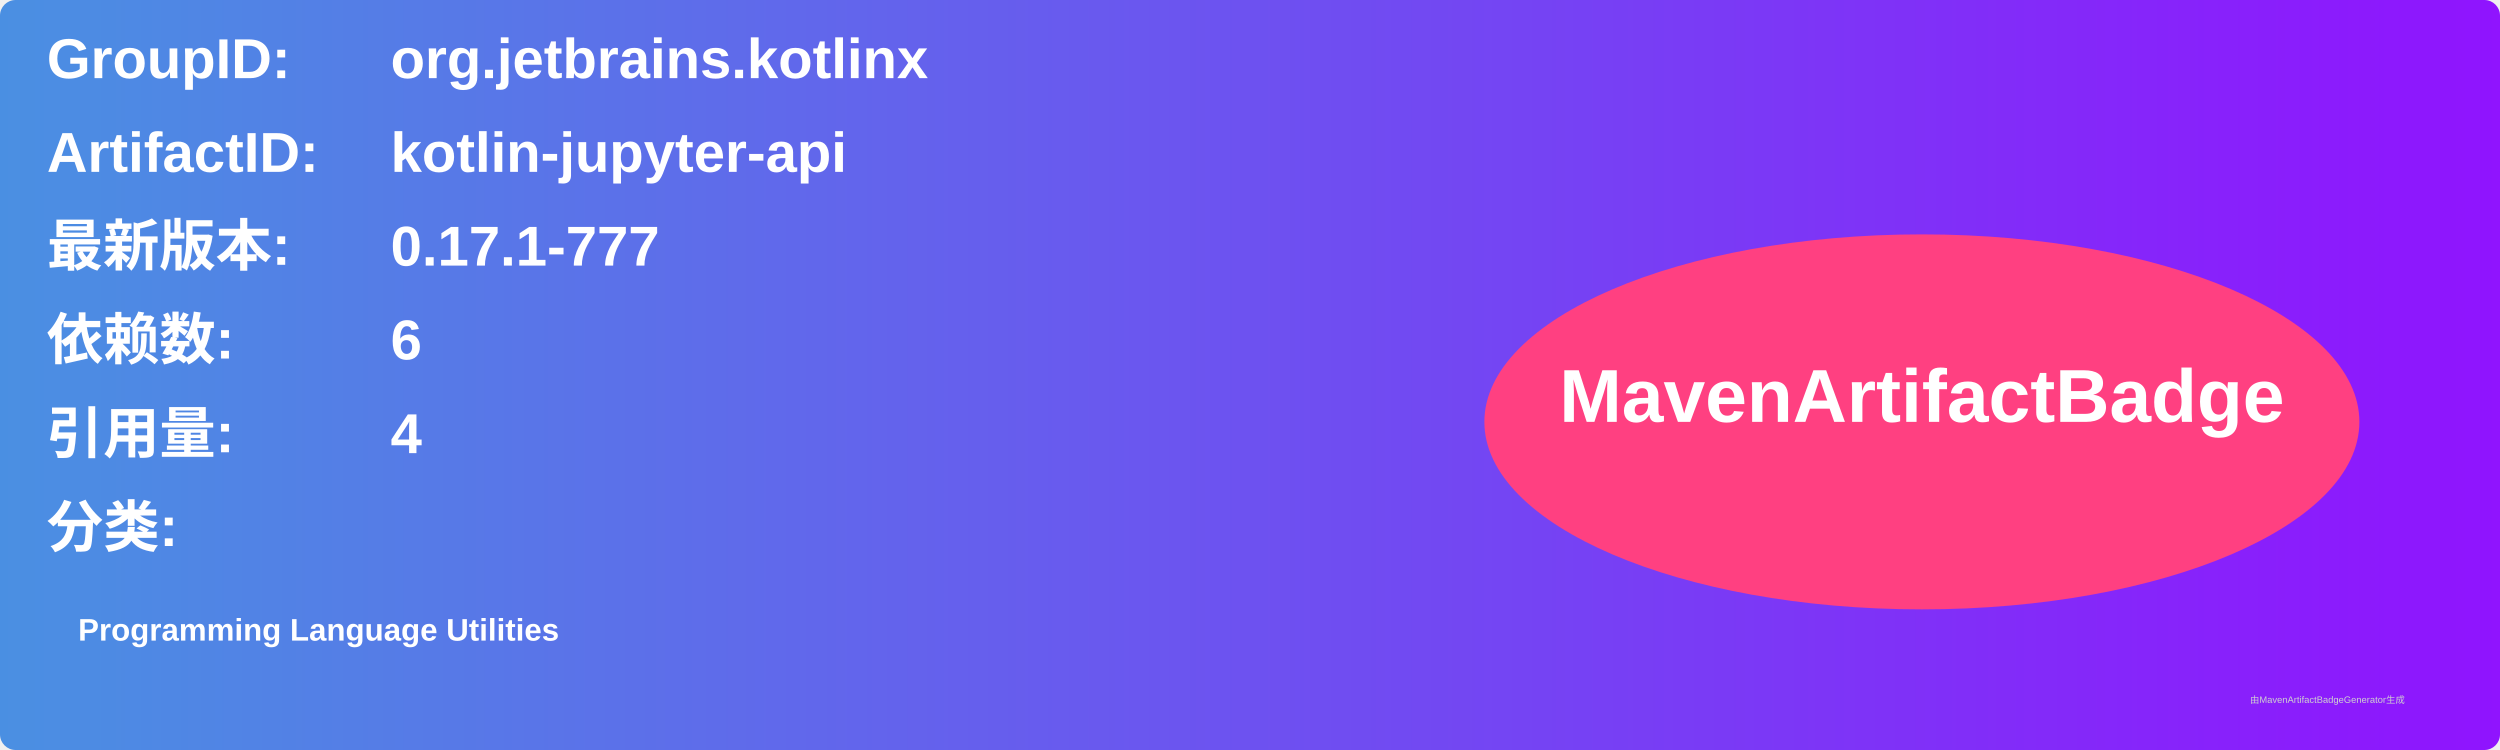
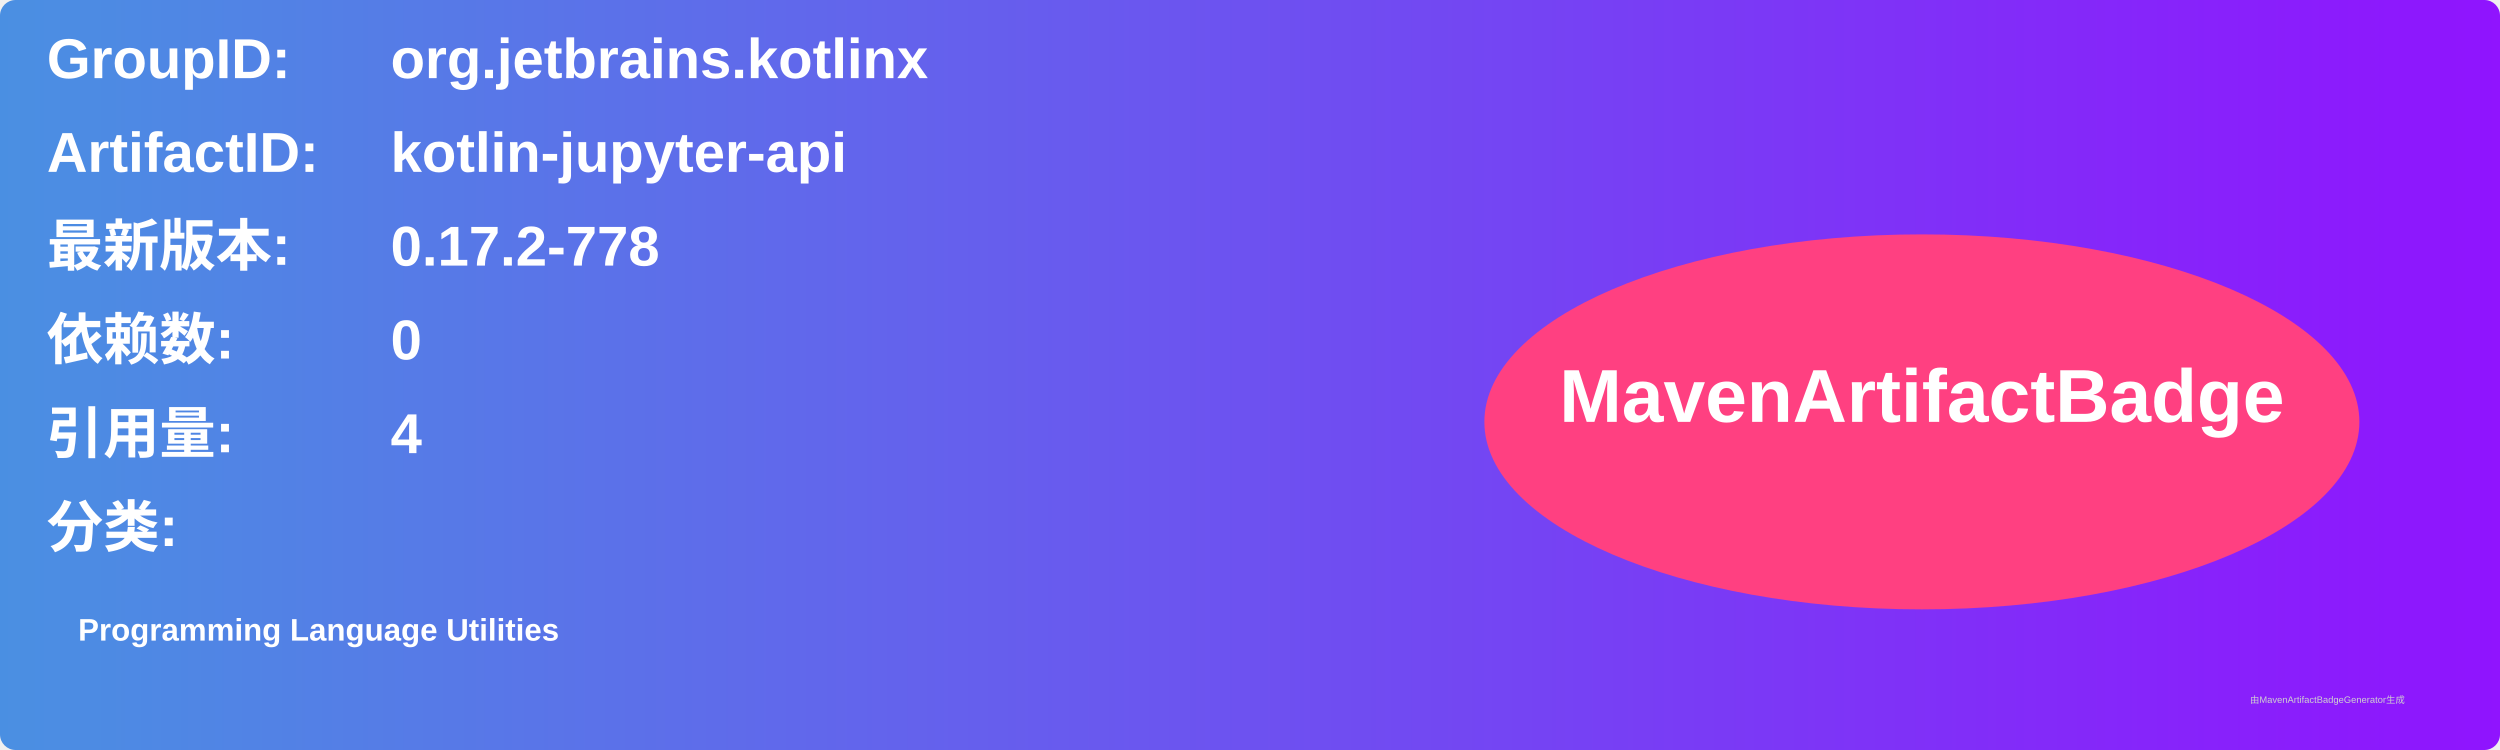
<svg xmlns="http://www.w3.org/2000/svg" width="800" height="240" viewBox="0 0 800 240">
  <linearGradient id="grad" x1="0%" y1="0%" x2="100%" y2="0%">
    <stop offset="0%" stop-color="#4a90e2" />
    <stop offset="100%" stop-color="#9013fe" />
  </linearGradient>
  <rect width="100%" height="100%" rx="5" ry="5" fill="url(#grad)" />
  <g transform="translate(15, 15)">
    <text x="0" y="10" font-family="Arial" font-size="18" fill="white" font-weight="bold" width="260">GroupID:</text>
    <text x="110" y="10" font-family="Arial" font-size="18" fill="white" font-weight="bold" width="460">org.jetbrains.kotlinx</text>
    <text x="0" y="40" font-family="Arial" font-size="18" fill="white" font-weight="bold" width="260">ArtifactID:</text>
    <text x="110" y="40" font-family="Arial" font-size="18" fill="white" font-weight="bold" width="460">kotlin-jupyter-api</text>
    <text x="0" y="70" font-family="Arial" font-size="18" fill="white" font-weight="bold">最新版本:</text>
    <text x="110" y="70" font-family="Arial" font-size="18" fill="white" font-weight="bold">
-       <tspan font-weight="bold">0.17.1-777</tspan>
+       <tspan font-weight="bold">0.17.2-778</tspan>
    </text>
    <text x="0" y="100" font-family="Arial" font-size="18" fill="white" font-weight="bold">依赖数: </text>
    <text x="110" y="100" font-family="Arial" font-size="18" fill="white">
-       <tspan font-weight="bold">6</tspan>
+       <tspan font-weight="bold">0</tspan>
    </text>
    <text x="0" y="130" font-family="Arial" font-size="18" fill="white" font-weight="bold">引用量: </text>
    <text x="110" y="130" font-family="Arial" font-size="18" fill="white">
      <tspan font-weight="bold">4</tspan>
    </text>
    <text x="0" y="160" font-family="Arial" font-size="18" fill="white" font-weight="bold">分类:</text>
    <text x="10" y="190" font-family="Arial" font-size="10" fill="white">
      <tspan font-weight="bold">Programming Language Utilities</tspan>
    </text>
    <ellipse cx="600" cy="120" rx="140" ry="60" fill="#ff4081" />
    <text x="600" y="120" text-anchor="middle" font-family="Arial" font-size="24" fill="white" font-weight="bold">MavenArtifactBadge</text>
  </g>
  <text x="720" y="225" font-family="Arial" font-size="3" fill="#d0d0d0">由MavenArtifactBadgeGenerator生成</text>
</svg>
